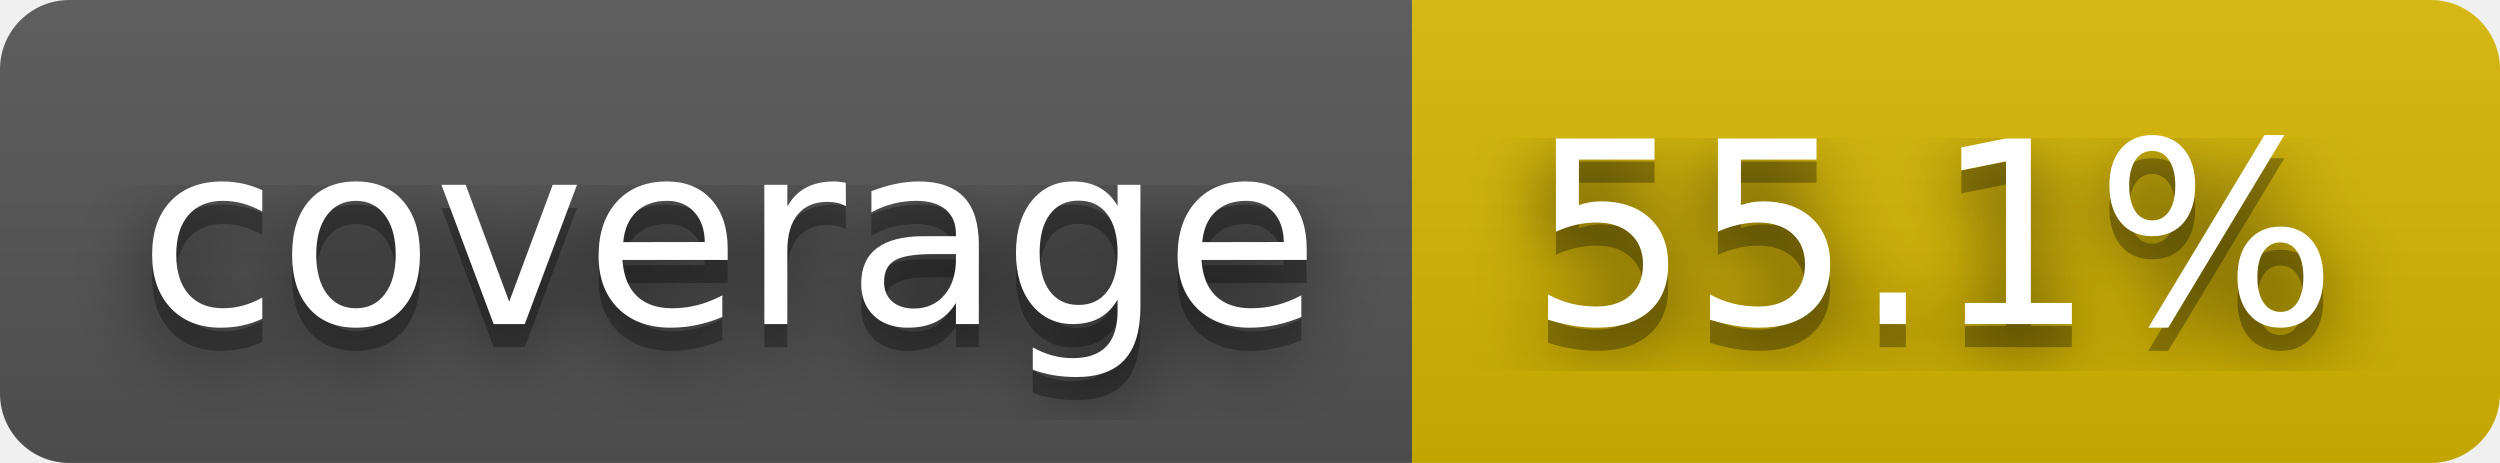
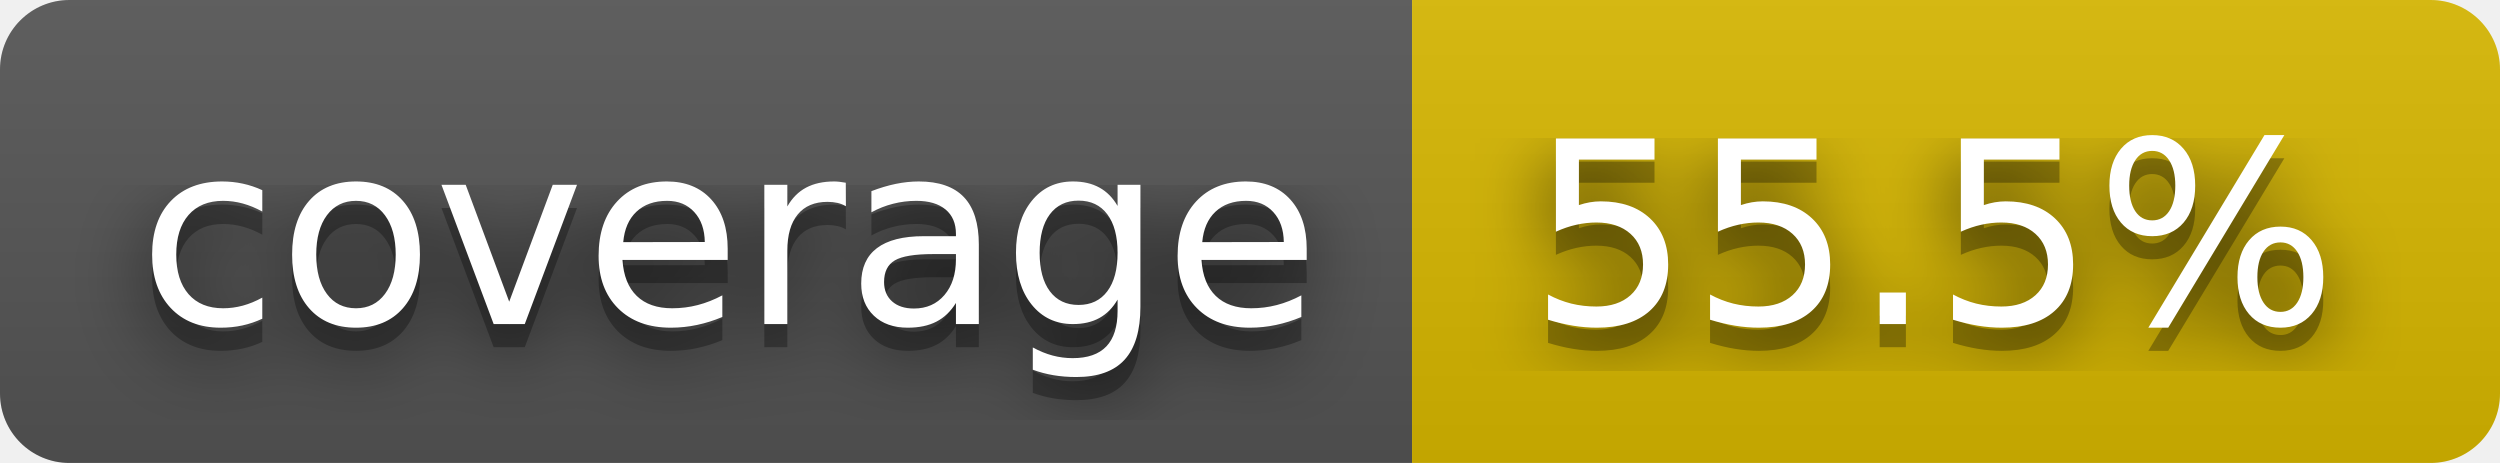
- <svg xmlns="http://www.w3.org/2000/svg" width="108" height="20" role="img" aria-label="coverage: 55.1%">
+ <svg xmlns="http://www.w3.org/2000/svg" width="108" height="20" role="img" aria-label="coverage: 55.5%">
  <filter id="blur">
    <feGaussianBlur stdDeviation="16" />
  </filter>
  <linearGradient id="s" x2="0" y2="100%">
    <stop offset="0" stop-color="#bbb" stop-opacity=".1" />
    <stop offset="1" stop-opacity=".1" />
  </linearGradient>
  <clipPath id="r">
    <rect width="108" height="20" rx="3" />
  </clipPath>
  <g clip-path="url(#r)">
    <rect width="61" height="20" fill="#555" />
    <rect x="61" width="47" height="20" fill="#d8b800" />
    <rect width="108" height="20" fill="url(#s)" />
  </g>
  <g fill="#fff" text-anchor="middle" font-family="Verdana,Geneva,DejaVu Sans,sans-serif" text-rendering="geometricPrecision" font-size="110">
    <g transform="scale(.1)">
      <g aria-hidden="true" fill="#010101">
        <text x="315" y="150" fill-opacity=".8" filter="url(#blur)" textLength="510">coverage</text>
        <text x="315" y="150" fill-opacity=".3" textLength="510">coverage</text>
      </g>
      <text x="315" y="140" textLength="510">coverage</text>
    </g>
    <g transform="scale(.1)">
      <g aria-hidden="true" fill="#010101">
-         <text x="835" y="150" fill-opacity=".8" filter="url(#blur)" textLength="370">55.1%</text>
-         <text x="835" y="150" fill-opacity=".3" textLength="370">55.1%</text>
+         <text x="835" y="150" fill-opacity=".8" filter="url(#blur)" textLength="370">55.5%</text>
+         <text x="835" y="150" fill-opacity=".3" textLength="370">55.5%</text>
      </g>
-       <text x="835" y="140" textLength="370">55.1%</text>
+       <text x="835" y="140" textLength="370">55.5%</text>
    </g>
  </g>
</svg>
